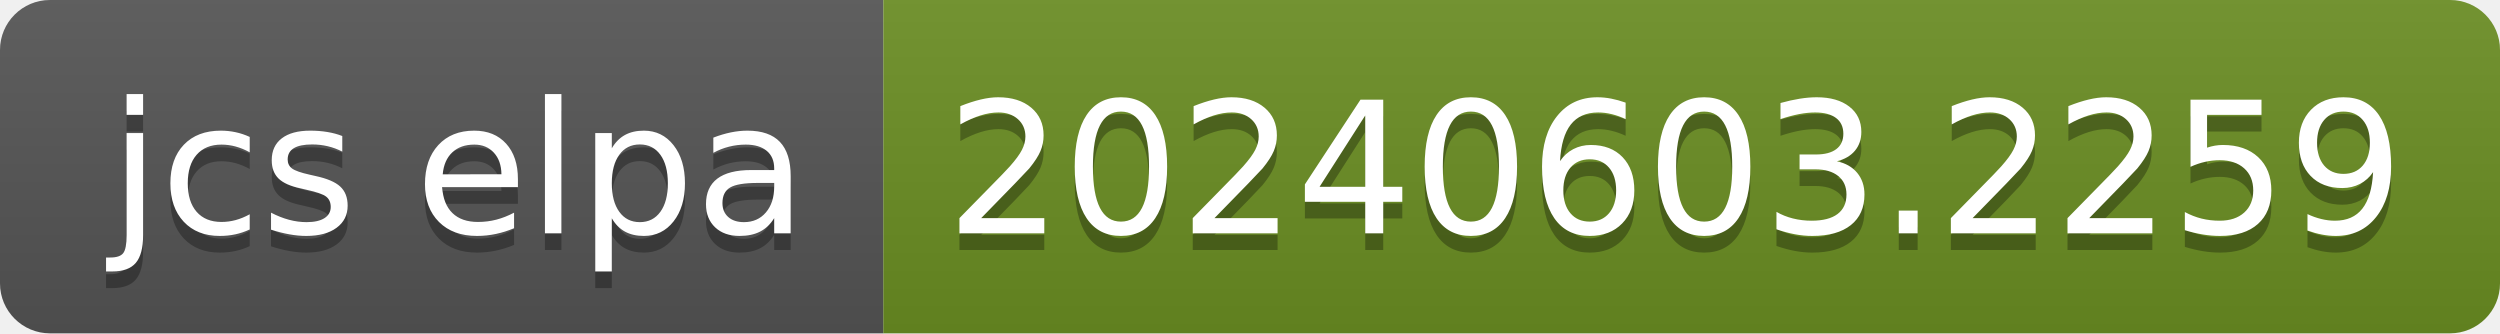
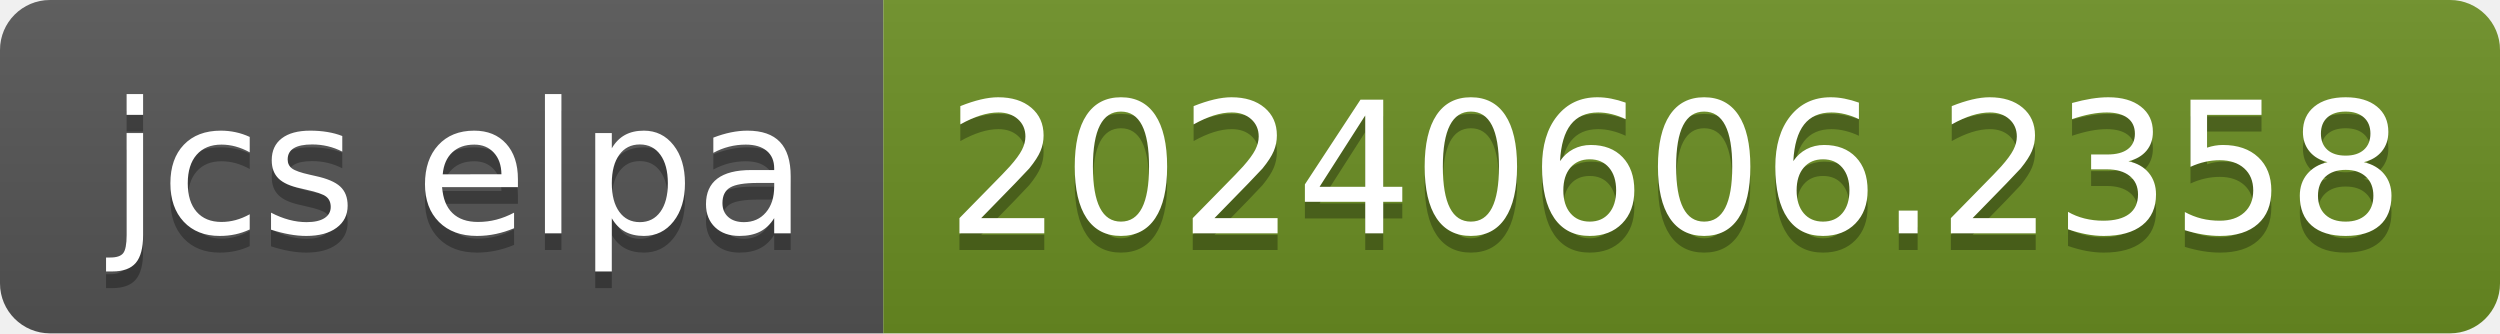
- <svg xmlns="http://www.w3.org/2000/svg" width="150" height="20" role="img" aria-label="jcs elpa: 20240603.2259">
+ <svg xmlns="http://www.w3.org/2000/svg" width="150" height="20" role="img" aria-label="jcs elpa: 20240606.2358">
  <linearGradient id="s" x2="0" y2="100%">
    <stop offset="0" stop-color="#bbb" stop-opacity=".1" />
    <stop offset="1" stop-opacity=".1" />
  </linearGradient>
  <clipPath id="r">
    <rect width="150" height="20" rx="3" fill="#fff" />
  </clipPath>
  <g clip-path="url(#r)">
    <rect width="53" height="20" fill="#555" />
    <rect x="53" width="97" height="20" fill="#6b8e23" />
    <rect width="150" height="20" fill="url(#s)" />
  </g>
  <g fill="#fff" text-anchor="middle" font-family="Verdana,Geneva,DejaVu Sans,sans-serif" text-rendering="geometricPrecision" font-size="110">
    <text aria-hidden="true" x="275" y="150" fill="#010101" fill-opacity=".3" transform="scale(.1)" textLength="430">jcs elpa</text>
    <text x="275" y="140" transform="scale(.1)" fill="#fff" textLength="430">jcs elpa</text>
-     <text aria-hidden="true" x="1005" y="150" fill="#010101" fill-opacity=".3" transform="scale(.1)" textLength="870">20240603.2259</text>
-     <text x="1005" y="140" transform="scale(.1)" fill="#fff" textLength="870">20240603.2259</text>
+     <text aria-hidden="true" x="1005" y="150" fill="#010101" fill-opacity=".3" transform="scale(.1)" textLength="870">20240606.2358</text>
+     <text x="1005" y="140" transform="scale(.1)" fill="#fff" textLength="870">20240606.2358</text>
  </g>
</svg>
